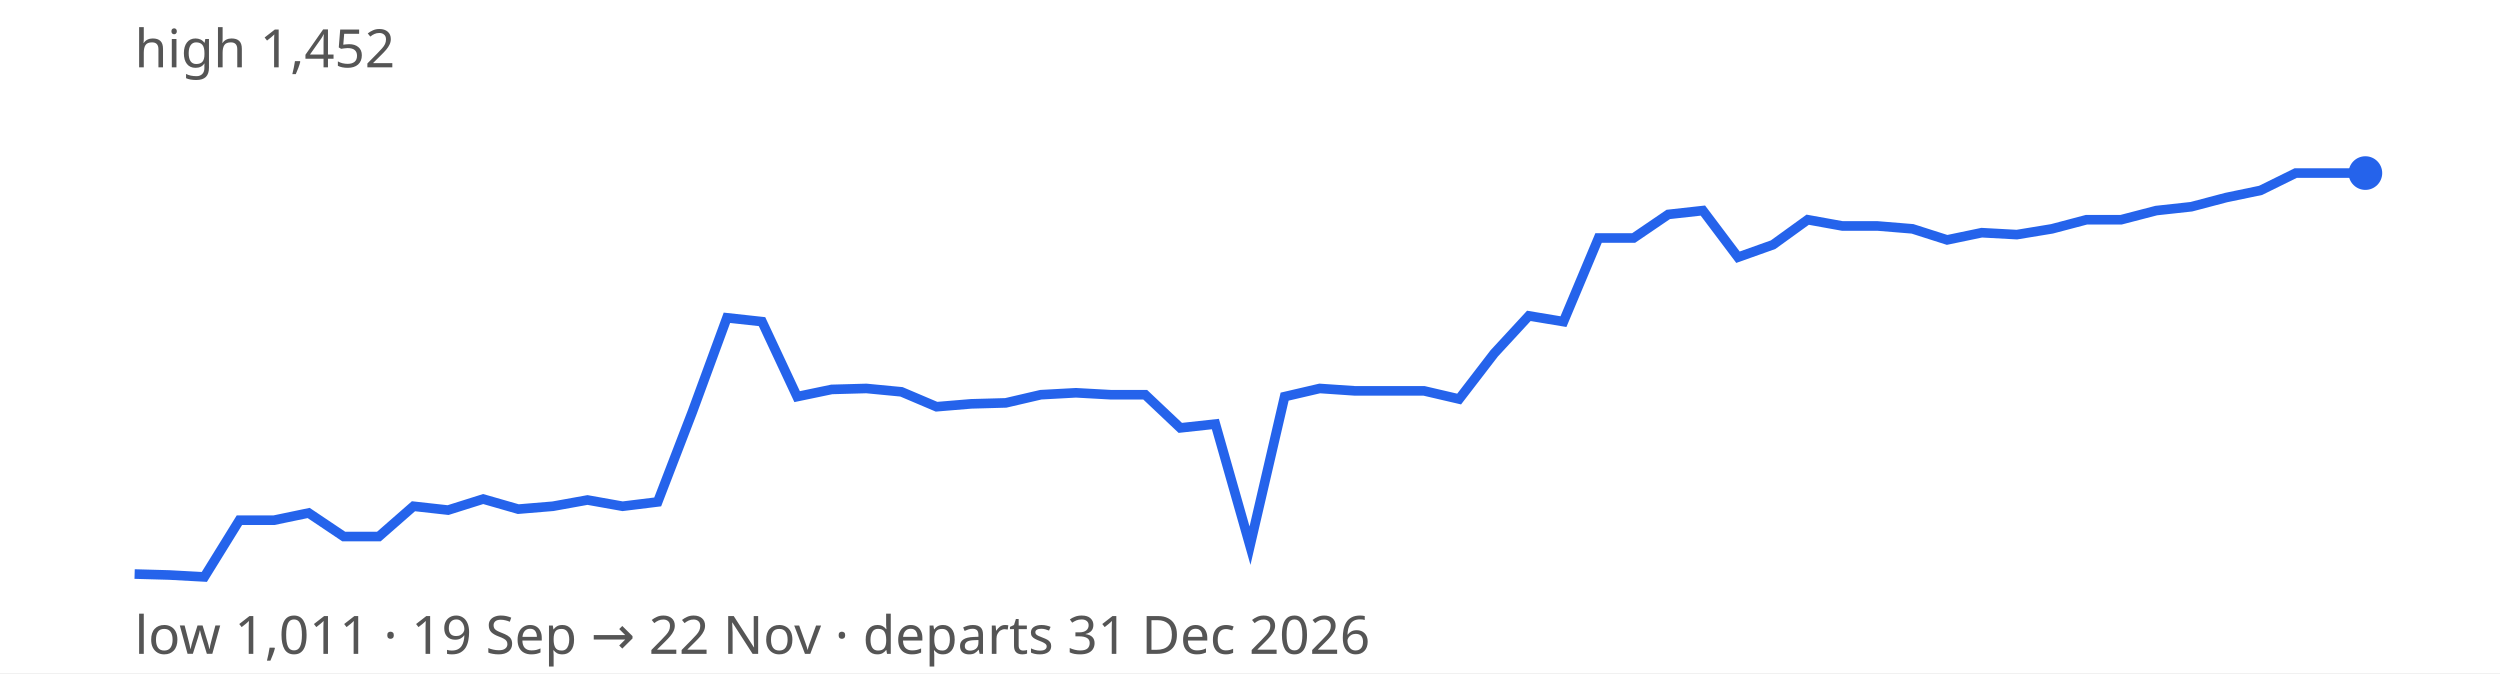
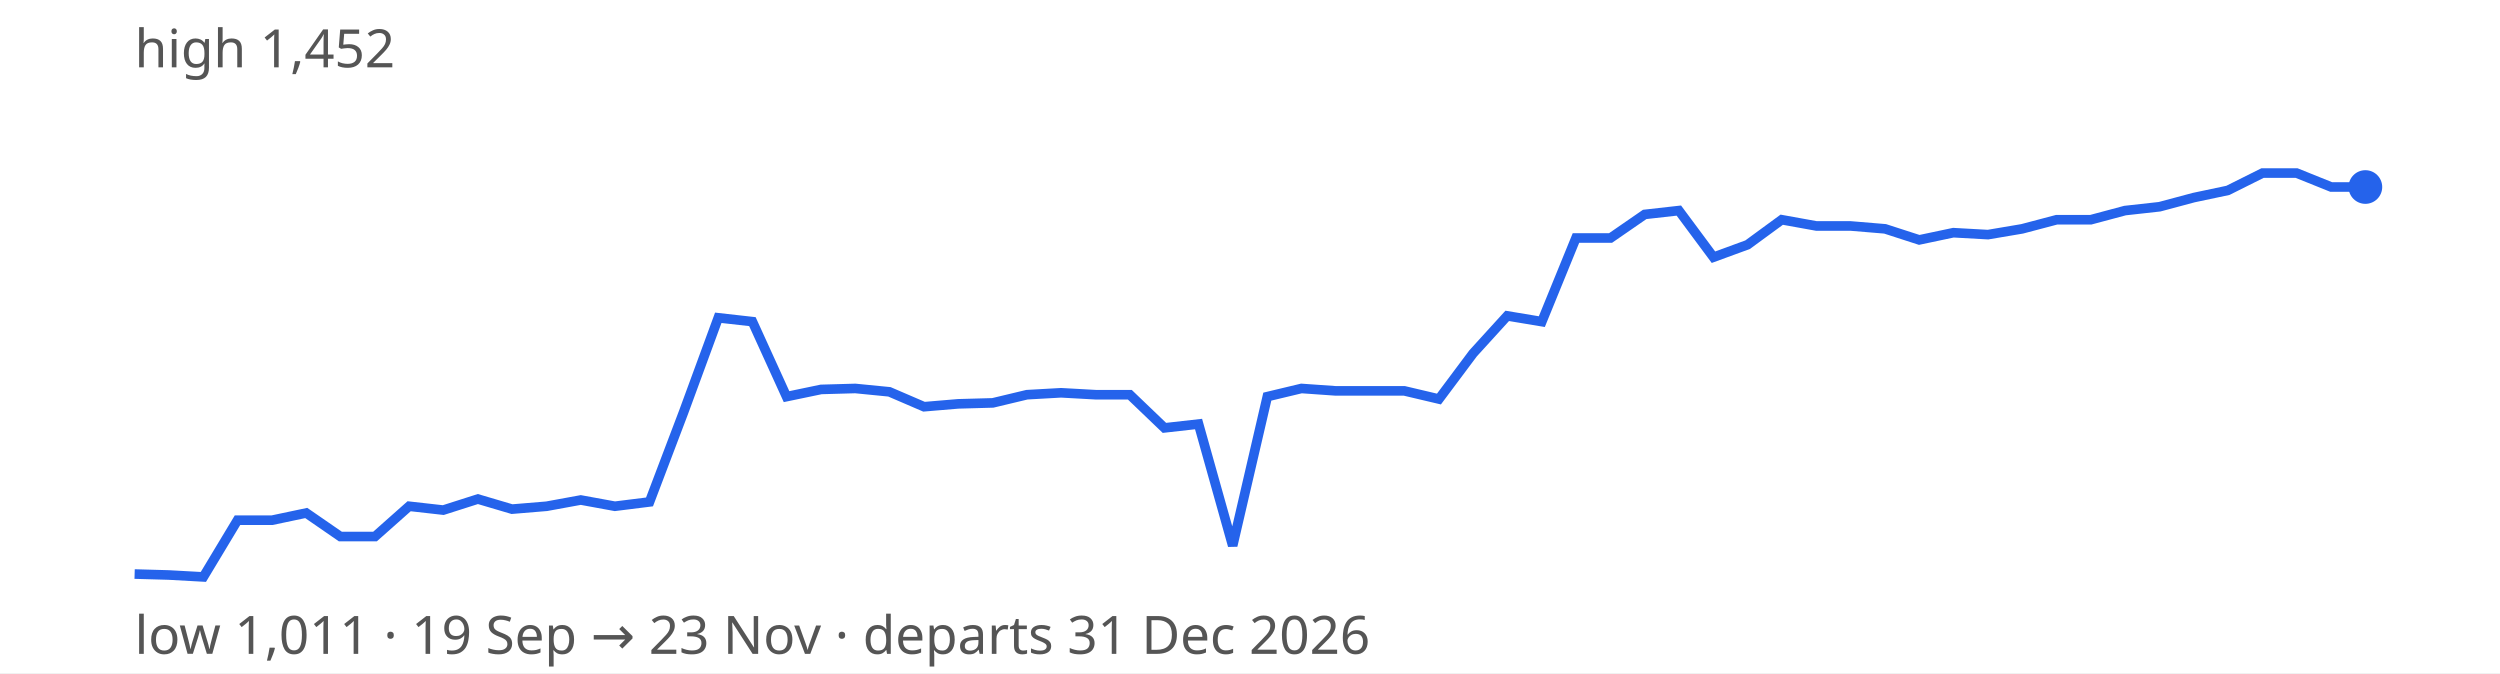
<svg xmlns="http://www.w3.org/2000/svg" width="520" height="140" viewBox="0 0 520 140" font-family="sans-serif" font-size="11">
  <rect width="100%" height="100%" fill="#ffffff" />
-   <path d="M28.0,119.4 L35.2,119.6 L42.5,120.0 L49.8,108.2 L57.0,108.2 L64.2,106.7 L71.5,111.6 L78.8,111.6 L86.0,105.3 L93.2,106.1 L100.5,103.8 L107.8,105.9 L115.0,105.3 L122.2,104.0 L129.5,105.3 L136.8,104.4 L144.0,85.7 L151.2,66.1 L158.5,66.9 L165.8,82.5 L173.0,81.0 L180.2,80.8 L187.5,81.5 L194.8,84.6 L202.0,84.0 L209.2,83.8 L216.5,82.1 L223.8,81.7 L231.0,82.1 L238.2,82.1 L245.5,89.0 L252.8,88.2 L260.0,113.5 L267.2,82.5 L274.5,80.8 L281.8,81.3 L289.0,81.3 L296.2,81.3 L303.5,83.0 L310.8,73.5 L318.0,65.7 L325.2,66.9 L332.5,49.5 L339.8,49.5 L347.0,44.6 L354.2,43.8 L361.5,53.5 L368.8,50.9 L376.0,45.7 L383.2,47.0 L390.5,47.0 L397.8,47.6 L405.0,49.9 L412.2,48.4 L419.5,48.8 L426.8,47.6 L434.0,45.7 L441.2,45.7 L448.5,43.8 L455.8,43.0 L463.0,41.1 L470.2,39.6 L477.5,36.0 L484.8,36.0 L492.0,36.0" fill="none" stroke="#2563eb" stroke-width="2" />
-   <circle cx="492.0" cy="36.0" r="3.5" fill="#2563eb" />
+   <path d="M28.0,119.4 L35.1,119.6 L42.3,120.0 L49.4,108.2 L56.6,108.2 L63.7,106.7 L70.8,111.6 L78.0,111.6 L85.1,105.3 L92.2,106.1 L99.4,103.8 L106.5,105.9 L113.7,105.3 L120.8,104.0 L127.9,105.3 L135.1,104.4 L142.2,85.7 L149.4,66.1 L156.5,66.9 L163.6,82.5 L170.8,81.0 L177.9,80.8 L185.0,81.5 L192.2,84.6 L199.3,84.0 L206.5,83.8 L213.6,82.1 L220.7,81.7 L227.9,82.1 L235.0,82.1 L242.2,89.0 L249.3,88.2 L256.4,113.5 L263.6,82.5 L270.7,80.8 L277.8,81.3 L285.0,81.3 L292.1,81.3 L299.3,83.0 L306.4,73.5 L313.5,65.7 L320.7,66.9 L327.8,49.5 L335.0,49.5 L342.1,44.6 L349.2,43.8 L356.4,53.5 L363.5,50.9 L370.6,45.7 L377.8,47.0 L384.9,47.0 L392.1,47.6 L399.2,49.9 L406.3,48.4 L413.5,48.8 L420.6,47.6 L427.8,45.7 L434.9,45.7 L442.0,43.8 L449.2,43.0 L456.3,41.1 L463.4,39.6 L470.6,36.0 L477.7,36.0 L484.9,38.9 L492.0,38.9" fill="none" stroke="#2563eb" stroke-width="2" />
+   <circle cx="492.0" cy="38.9" r="3.5" fill="#2563eb" />
  <text x="28" y="14" fill="#555">high 1,452</text>
-   <text x="28" y="136" fill="#555">low 1,011 · 19 Sep → 22 Nov · departs 31 Dec 2026</text>
+   <text x="28" y="136" fill="#555">low 1,011 · 19 Sep → 23 Nov · departs 31 Dec 2026</text>
</svg>
